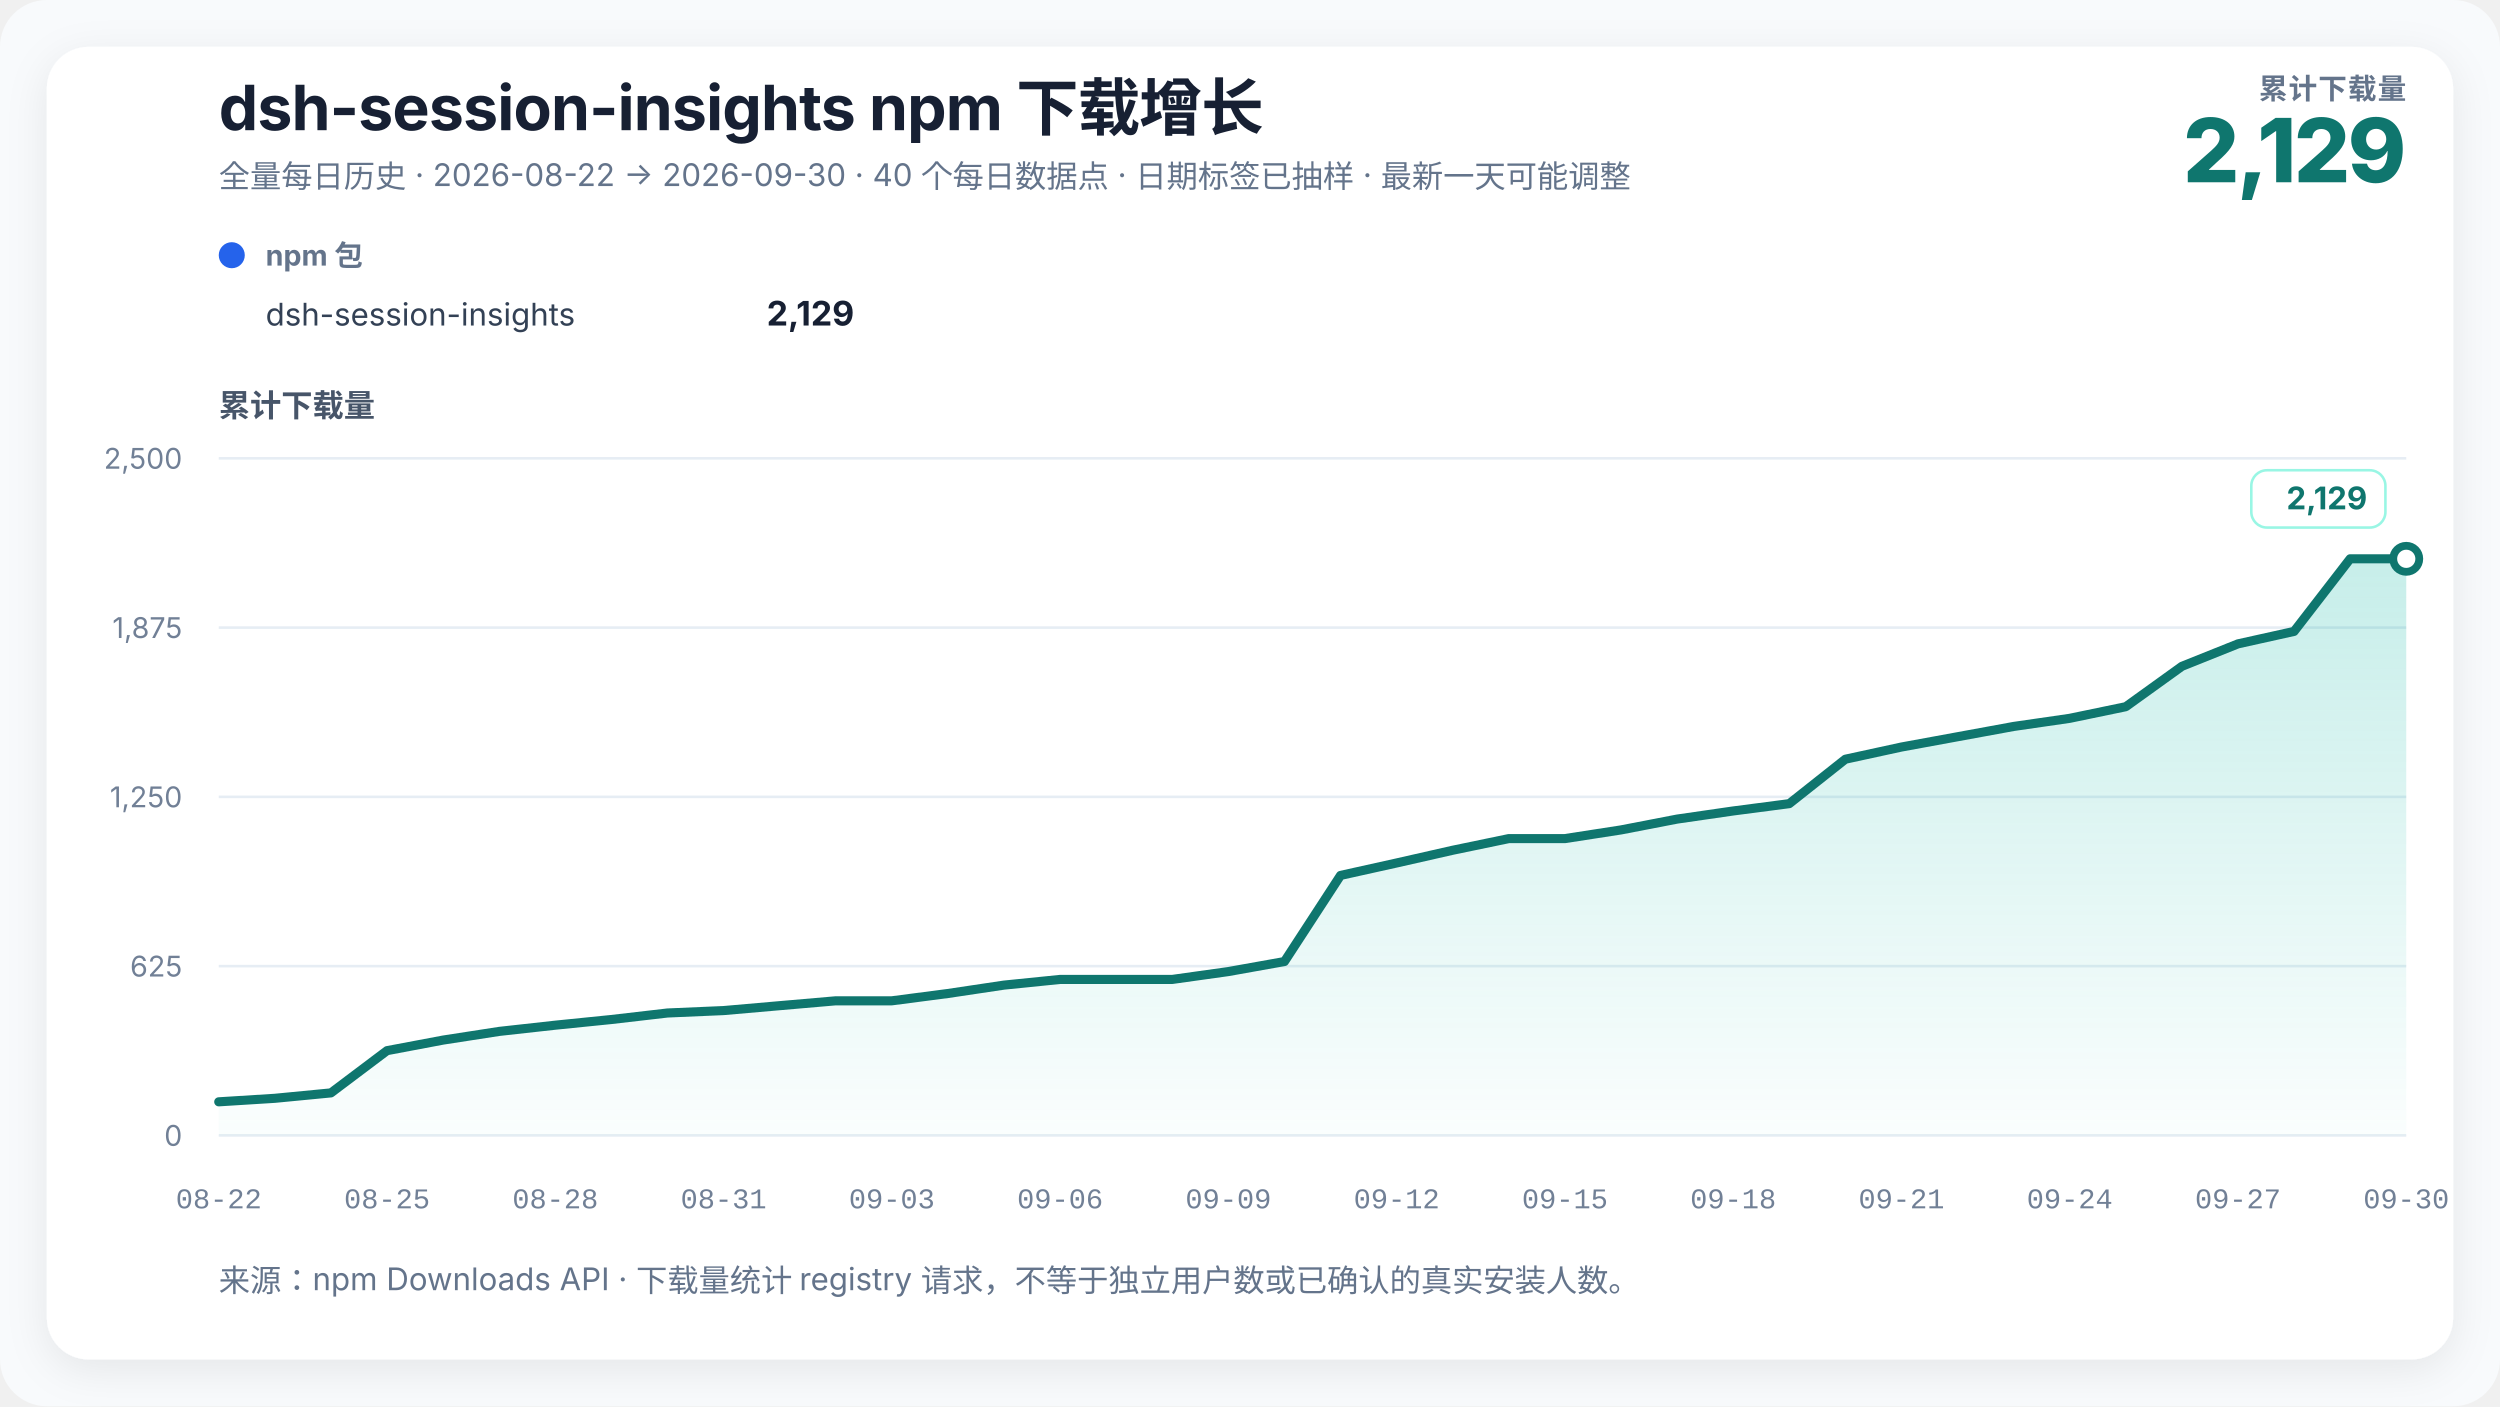
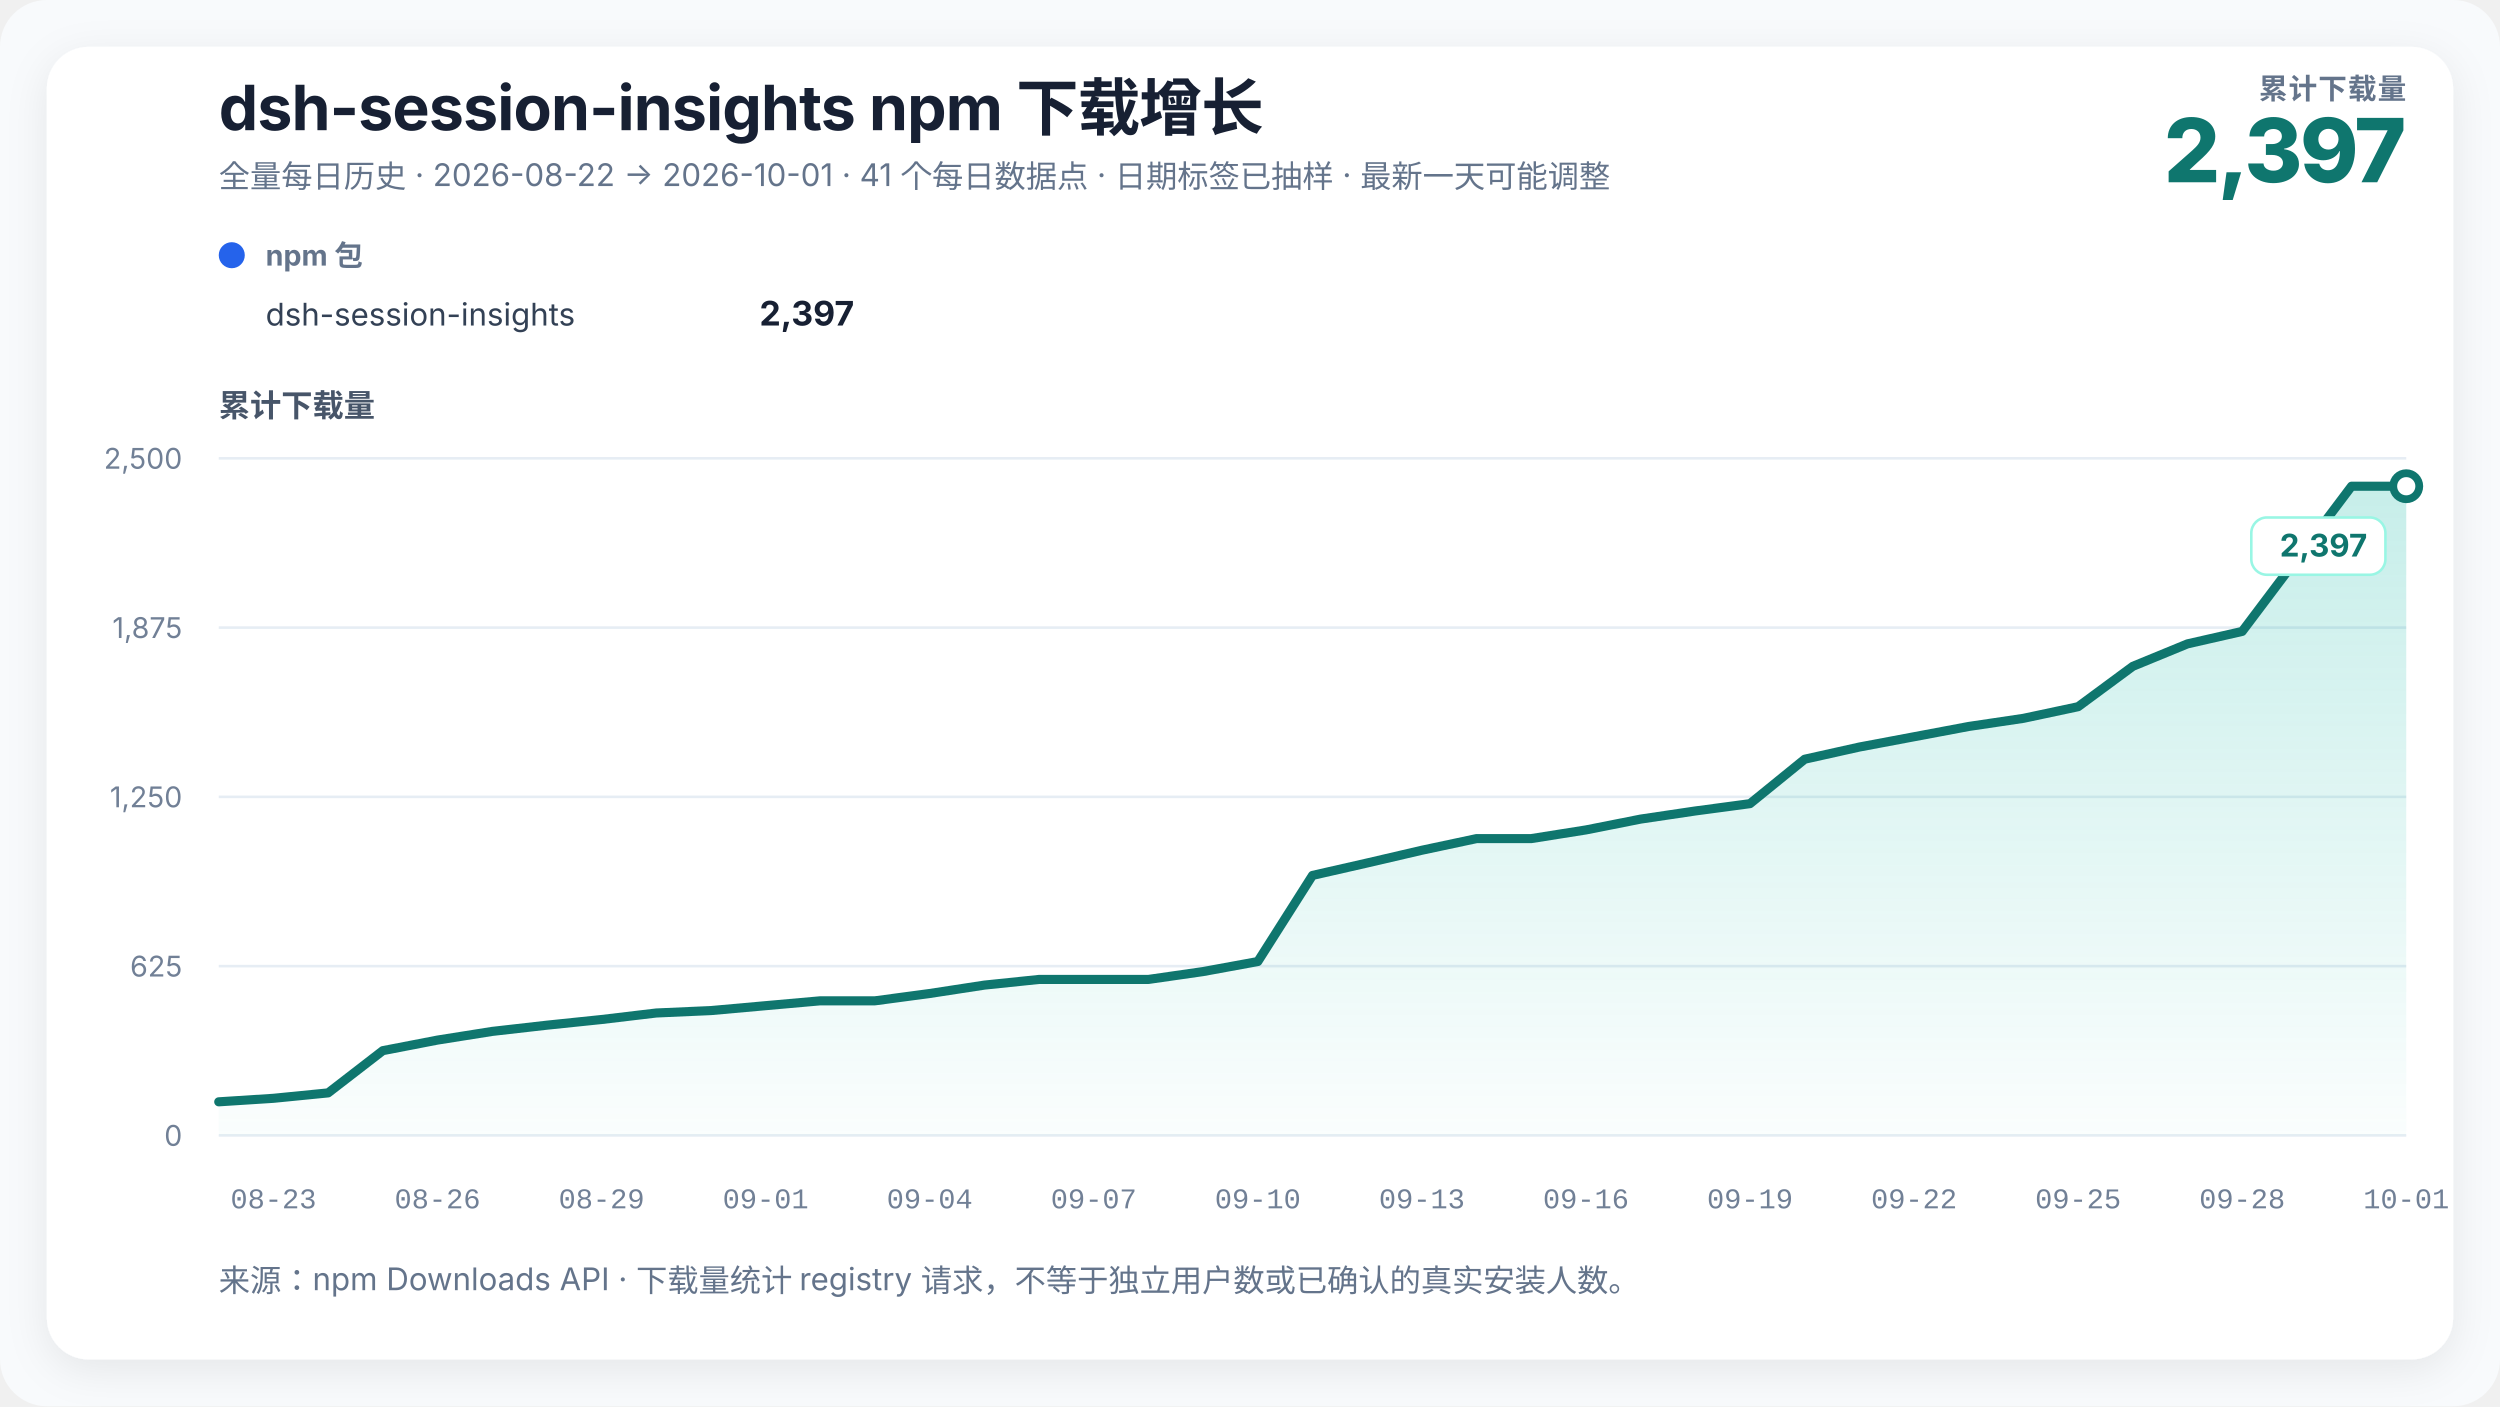
<svg xmlns="http://www.w3.org/2000/svg" width="960" height="540" viewBox="0 0 960 540" role="img" aria-labelledby="chart-title chart-desc" data-renderer-version="3">
  <defs>
    <linearGradient id="growth-fill" x1="0" y1="0" x2="0" y2="1">
      <stop offset="0%" stop-color="#14b8a6" stop-opacity="0.24" />
      <stop offset="100%" stop-color="#14b8a6" stop-opacity="0.02" />
    </linearGradient>
    <filter id="soft-shadow" x="-10%" y="-10%" width="120%" height="120%">
      <feDropShadow dx="0" dy="4" stdDeviation="8" flood-color="#0f172a" flood-opacity="0.08" />
    </filter>
  </defs>
  <style>
    text { font-family: Inter, ui-sans-serif, -apple-system, BlinkMacSystemFont, "Segoe UI", "PingFang SC", "Microsoft YaHei", sans-serif; fill: #172033; }
    .title { font-size: 24px; font-weight: 720; letter-spacing: -0.3px; }
    .subtitle { font-size: 12px; fill: #64748b; }
    .metric-label { font-size: 11px; fill: #64748b; font-weight: 650; letter-spacing: 0.4px; }
    .metric-value { font-size: 34px; fill: #0f766e; font-weight: 760; letter-spacing: -1px; }
    .axis-title { font-size: 12px; fill: #475569; font-weight: 650; }
    .axis { font-size: 11px; fill: #718096; }
    .x-axis-tick { font-family: ui-monospace, "SFMono-Regular", Consolas, "Liberation Mono", monospace; font-variant-numeric: tabular-nums; }
    .grid { stroke: #e6edf4; stroke-width: 1; }
    .package-role { font-size: 11px; fill: #64748b; font-weight: 650; }
    .package-name { font-size: 12px; fill: #334155; }
    .package-total { font-size: 13px; fill: #172033; font-weight: 720; }
    .rename { stroke: #8b5cf6; stroke-width: 1.5; stroke-dasharray: 5 5; }
    .rename-label { font-size: 11px; fill: #6d28d9; font-weight: 650; }
    .endpoint { font-size: 12px; fill: #0f766e; font-weight: 740; }
    .endpoint-backdrop { fill: #ffffff; stroke: #99f6e4; stroke-width: 1; }
  </style>
  <rect width="100%" height="100%" rx="18" fill="#f8fafc" />
  <rect x="18" y="18" width="924" height="504" rx="16" fill="#ffffff" filter="url(#soft-shadow)" />
  <text x="84" y="50" class="title">dsh-session-insights npm 下载增长</text>
-   <text x="84" y="72" class="subtitle">全量每日历史 · 2026-08-22 → 2026-09-30 · 40 个每日数据点 · 日期标签已抽样 · 最新一天可能调整</text>
+   <text x="84" y="72" class="subtitle">全量每日历史 · 2026-08-22 → 2026-10-01 · 41 个每日数据点 · 日期标签已抽样 · 最新一天可能调整</text>
  <text x="924" y="38" text-anchor="end" class="metric-label">累计下载量</text>
-   <text x="924" y="70" text-anchor="end" class="metric-value">2,129</text>
+   <text x="924" y="70" text-anchor="end" class="metric-value">2,397</text>
  <g transform="translate(84,102)">
    <circle cx="5" cy="-4" r="5" fill="#2563eb" />
    <text x="18" y="0" class="package-role">npm 包</text>
    <text x="18" y="23" class="package-name">dsh-session-insights</text>
-     <text x="244" y="23" text-anchor="end" class="package-total">2,129</text>
+     <text x="244" y="23" text-anchor="end" class="package-total">2,397</text>
  </g>
  <text x="84" y="160" class="axis-title">累计下载量</text>
  <line x1="84" y1="436" x2="924" y2="436" class="grid" />
  <text x="70" y="440" text-anchor="end" class="axis">0</text>
  <line x1="84" y1="371" x2="924" y2="371" class="grid" />
  <text x="70" y="375" text-anchor="end" class="axis">625</text>
  <line x1="84" y1="306" x2="924" y2="306" class="grid" />
  <text x="70" y="310" text-anchor="end" class="axis">1,250</text>
  <line x1="84" y1="241" x2="924" y2="241" class="grid" />
  <text x="70" y="245" text-anchor="end" class="axis">1,875</text>
  <line x1="84" y1="176" x2="924" y2="176" class="grid" />
  <text x="70" y="180" text-anchor="end" class="axis">2,500</text>
-   <polygon points="84.00,436 84.00,423.10 105.54,421.75 127.08,419.67 148.62,403.45 170.15,399.39 191.69,396.06 213.23,393.67 234.77,391.49 256.31,388.99 277.85,388.06 299.38,386.18 320.92,384.31 342.46,384.31 364.00,381.50 385.54,378.28 407.08,376.10 428.62,376.10 450.15,376.10 471.69,373.08 493.23,369.23 514.77,336.16 536.31,331.38 557.85,326.49 579.38,322.02 600.92,322.02 622.46,318.69 644.00,314.53 665.54,311.41 687.08,308.60 708.62,291.54 730.15,286.86 751.69,282.91 773.23,278.96 794.77,275.84 816.31,271.37 837.85,255.87 859.38,247.24 880.92,242.46 902.46,214.58 924.00,214.58 924.00,436" fill="url(#growth-fill)" />
-   <polyline points="84.00,423.10 105.54,421.75 127.08,419.67 148.62,403.45 170.15,399.39 191.69,396.06 213.23,393.67 234.77,391.49 256.31,388.99 277.85,388.06 299.38,386.18 320.92,384.31 342.46,384.31 364.00,381.50 385.54,378.28 407.08,376.10 428.62,376.10 450.15,376.10 471.69,373.08 493.23,369.23 514.77,336.16 536.31,331.38 557.85,326.49 579.38,322.02 600.92,322.02 622.46,318.69 644.00,314.53 665.54,311.41 687.08,308.60 708.62,291.54 730.15,286.86 751.69,282.91 773.23,278.96 794.77,275.84 816.31,271.37 837.85,255.87 859.38,247.24 880.92,242.46 902.46,214.58 924.00,214.58" fill="none" stroke="#0f766e" stroke-width="3.5" stroke-linejoin="round" stroke-linecap="round" />
-   <circle cx="924" cy="214.584" r="5" fill="#ffffff" stroke="#0f766e" stroke-width="3" />
-   <g class="endpoint-badge" data-position="above">
-     <rect x="864.50" y="180.58" width="51.50" height="22" rx="6" class="endpoint-backdrop" />
-     <text x="909.00" y="195.58" text-anchor="end" class="endpoint">2,129</text>
+   <polygon points="84.00,436 84.00,423.10 105.00,421.75 126.00,419.67 147.00,403.45 168.00,399.39 189.00,396.06 210.00,393.67 231.00,391.49 252.00,388.99 273.00,388.06 294.00,386.18 315.00,384.31 336.00,384.31 357.00,381.50 378.00,378.28 399.00,376.10 420.00,376.10 441.00,376.10 462.00,373.08 483.00,369.23 504.00,336.16 525.00,331.38 546.00,326.49 567.00,322.02 588.00,322.02 609.00,318.69 630.00,314.53 651.00,311.41 672.00,308.60 693.00,291.54 714.00,286.86 735.00,282.91 756.00,278.96 777.00,275.84 798.00,271.37 819.00,255.87 840.00,247.24 861.00,242.46 882.00,214.58 903.00,186.71 924.00,186.71 924.00,436" fill="url(#growth-fill)" />
+   <polyline points="84.00,423.10 105.00,421.75 126.00,419.67 147.00,403.45 168.00,399.39 189.00,396.06 210.00,393.67 231.00,391.49 252.00,388.99 273.00,388.06 294.00,386.18 315.00,384.31 336.00,384.31 357.00,381.50 378.00,378.28 399.00,376.10 420.00,376.10 441.00,376.10 462.00,373.08 483.00,369.23 504.00,336.16 525.00,331.38 546.00,326.49 567.00,322.02 588.00,322.02 609.00,318.69 630.00,314.53 651.00,311.41 672.00,308.60 693.00,291.54 714.00,286.86 735.00,282.91 756.00,278.96 777.00,275.84 798.00,271.37 819.00,255.87 840.00,247.24 861.00,242.46 882.00,214.58 903.00,186.71 924.00,186.71" fill="none" stroke="#0f766e" stroke-width="3.5" stroke-linejoin="round" stroke-linecap="round" />
+   <circle cx="924" cy="186.712" r="5" fill="#ffffff" stroke="#0f766e" stroke-width="3" />
+   <g class="endpoint-badge" data-position="below">
+     <rect x="864.50" y="198.71" width="51.50" height="22" rx="6" class="endpoint-backdrop" />
+     <text x="909.00" y="213.71" text-anchor="end" class="endpoint">2,397</text>
  </g>
-   <text x="84.00" y="464" text-anchor="middle" class="axis x-axis-tick" data-day="2026-08-22">08-22</text>
-   <text x="148.62" y="464" text-anchor="middle" class="axis x-axis-tick" data-day="2026-08-25">08-25</text>
-   <text x="213.23" y="464" text-anchor="middle" class="axis x-axis-tick" data-day="2026-08-28">08-28</text>
-   <text x="277.85" y="464" text-anchor="middle" class="axis x-axis-tick" data-day="2026-08-31">08-31</text>
-   <text x="342.46" y="464" text-anchor="middle" class="axis x-axis-tick" data-day="2026-09-03">09-03</text>
-   <text x="407.08" y="464" text-anchor="middle" class="axis x-axis-tick" data-day="2026-09-06">09-06</text>
-   <text x="471.69" y="464" text-anchor="middle" class="axis x-axis-tick" data-day="2026-09-09">09-09</text>
-   <text x="536.31" y="464" text-anchor="middle" class="axis x-axis-tick" data-day="2026-09-12">09-12</text>
-   <text x="600.92" y="464" text-anchor="middle" class="axis x-axis-tick" data-day="2026-09-15">09-15</text>
-   <text x="665.54" y="464" text-anchor="middle" class="axis x-axis-tick" data-day="2026-09-18">09-18</text>
-   <text x="730.15" y="464" text-anchor="middle" class="axis x-axis-tick" data-day="2026-09-21">09-21</text>
-   <text x="794.77" y="464" text-anchor="middle" class="axis x-axis-tick" data-day="2026-09-24">09-24</text>
-   <text x="859.38" y="464" text-anchor="middle" class="axis x-axis-tick" data-day="2026-09-27">09-27</text>
-   <text x="924.00" y="464" text-anchor="middle" class="axis x-axis-tick" data-day="2026-09-30">09-30</text>
+   <text x="105.00" y="464" text-anchor="middle" class="axis x-axis-tick" data-day="2026-08-23">08-23</text>
+   <text x="168.00" y="464" text-anchor="middle" class="axis x-axis-tick" data-day="2026-08-26">08-26</text>
+   <text x="231.00" y="464" text-anchor="middle" class="axis x-axis-tick" data-day="2026-08-29">08-29</text>
+   <text x="294.00" y="464" text-anchor="middle" class="axis x-axis-tick" data-day="2026-09-01">09-01</text>
+   <text x="357.00" y="464" text-anchor="middle" class="axis x-axis-tick" data-day="2026-09-04">09-04</text>
+   <text x="420.00" y="464" text-anchor="middle" class="axis x-axis-tick" data-day="2026-09-07">09-07</text>
+   <text x="483.00" y="464" text-anchor="middle" class="axis x-axis-tick" data-day="2026-09-10">09-10</text>
+   <text x="546.00" y="464" text-anchor="middle" class="axis x-axis-tick" data-day="2026-09-13">09-13</text>
+   <text x="609.00" y="464" text-anchor="middle" class="axis x-axis-tick" data-day="2026-09-16">09-16</text>
+   <text x="672.00" y="464" text-anchor="middle" class="axis x-axis-tick" data-day="2026-09-19">09-19</text>
+   <text x="735.00" y="464" text-anchor="middle" class="axis x-axis-tick" data-day="2026-09-22">09-22</text>
+   <text x="798.00" y="464" text-anchor="middle" class="axis x-axis-tick" data-day="2026-09-25">09-25</text>
+   <text x="861.00" y="464" text-anchor="middle" class="axis x-axis-tick" data-day="2026-09-28">09-28</text>
+   <text x="924.00" y="464" text-anchor="middle" class="axis x-axis-tick" data-day="2026-10-01">10-01</text>
  <text x="84" y="496" class="subtitle">来源：npm Downloads API · 下载量统计 registry 请求，不等于独立用户数或已确认的真实安装人数。</text>
</svg>
